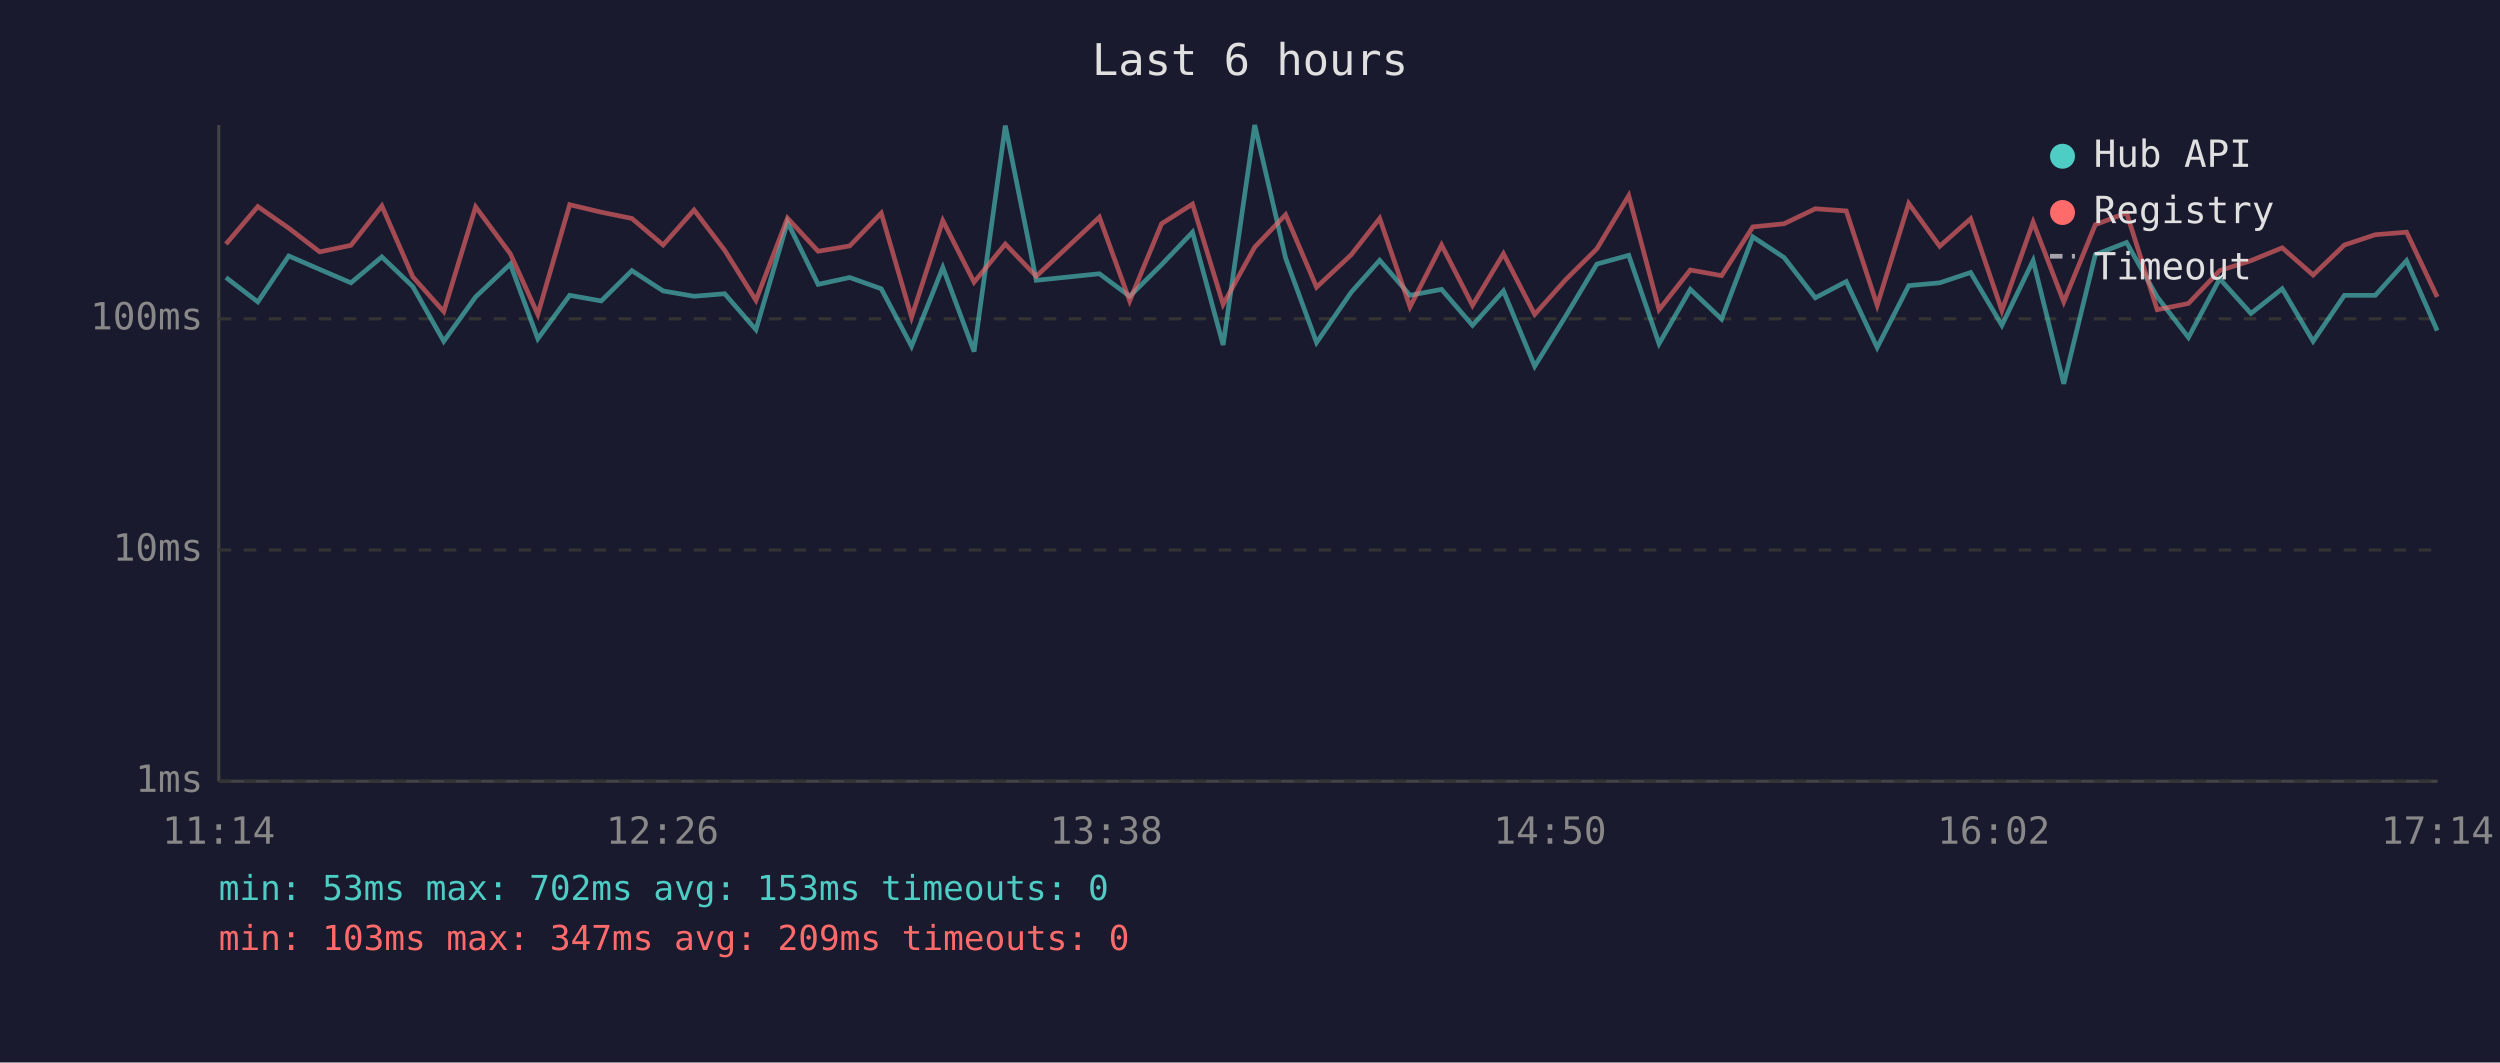
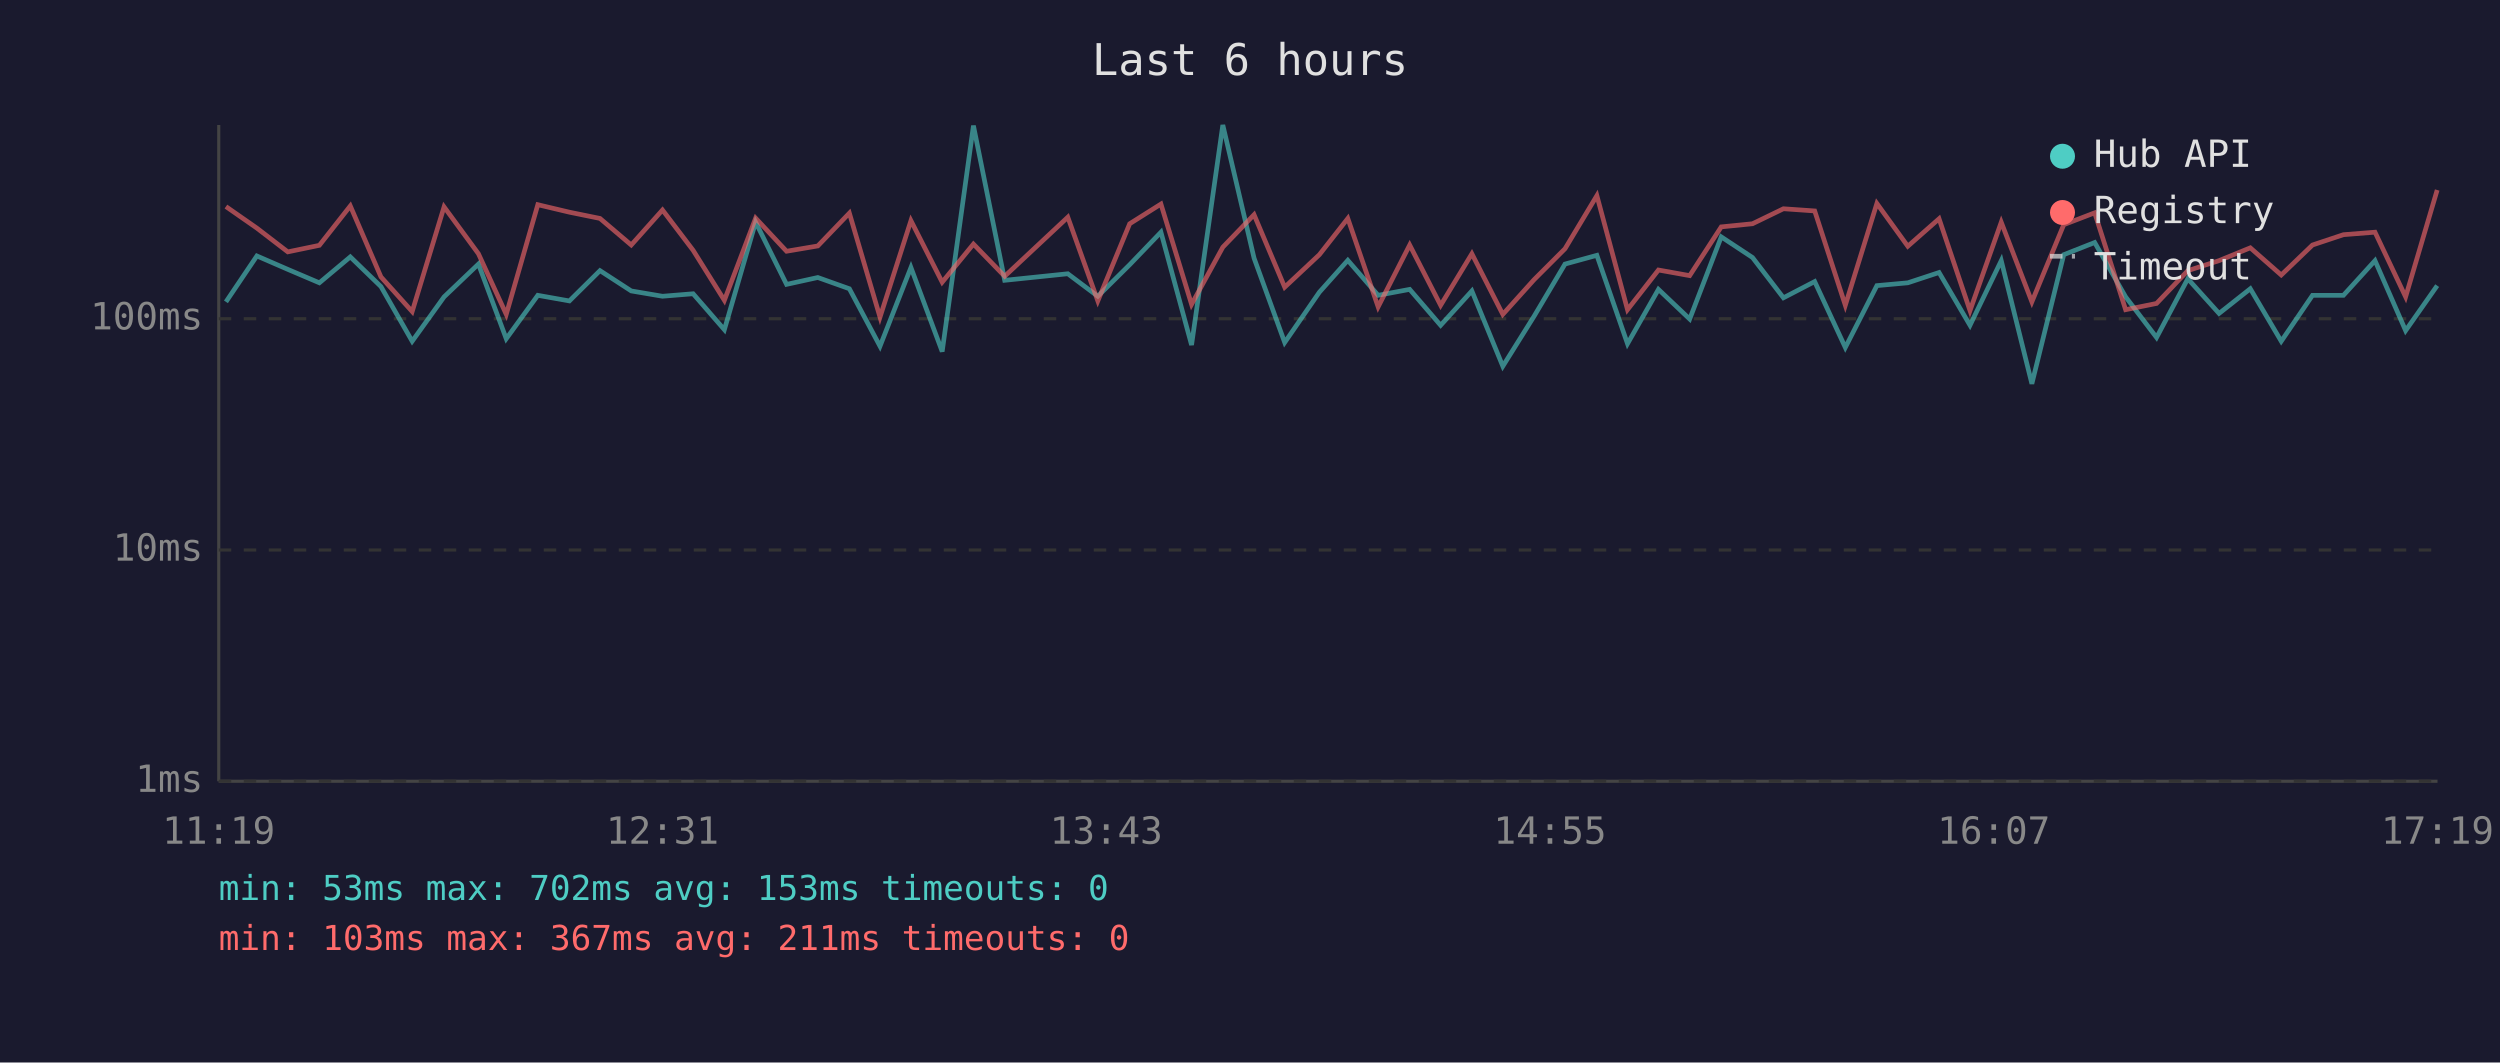
<svg xmlns="http://www.w3.org/2000/svg" viewBox="0 0 800 340" font-family="monospace" font-size="12">
  <rect width="800" height="340" fill="#1a1a2e" />
  <text x="400" y="24" fill="#e0e0e0" font-size="14" text-anchor="middle">Last 6 hours</text>
  <line x1="70" y1="40" x2="70" y2="250" stroke="#444" stroke-width="1" />
  <line x1="70" y1="250" x2="780" y2="250" stroke="#444" stroke-width="1" />
  <line x1="70" y1="250" x2="780" y2="250" stroke="#333" stroke-width="1" stroke-dasharray="4" />
  <text x="65" y="250" fill="#888" text-anchor="end" dominant-baseline="middle">1ms</text>
  <line x1="70" y1="176" x2="780" y2="176" stroke="#333" stroke-width="1" stroke-dasharray="4" />
  <text x="65" y="176" fill="#888" text-anchor="end" dominant-baseline="middle">10ms</text>
  <line x1="70" y1="102" x2="780" y2="102" stroke="#333" stroke-width="1" stroke-dasharray="4" />
  <text x="65" y="102" fill="#888" text-anchor="end" dominant-baseline="middle">100ms</text>
-   <text x="70" y="270" fill="#888" text-anchor="middle">11:14</text>
-   <text x="212" y="270" fill="#888" text-anchor="middle">12:26</text>
-   <text x="354" y="270" fill="#888" text-anchor="middle">13:38</text>
-   <text x="496" y="270" fill="#888" text-anchor="middle">14:50</text>
-   <text x="638" y="270" fill="#888" text-anchor="middle">16:02</text>
-   <text x="780" y="270" fill="#888" text-anchor="middle">17:14</text>
-   <polyline points="72.3,88.8 82.5,96.6 92.4,81.9 102.3,86.2 112.3,90.5 122.2,82.2 132.1,91.7 142.0,109.2 152.2,95.0 163.3,84.5 172.1,108.4 182.3,94.5 192.4,96.3 202.2,86.6 212.2,93.1 222.1,94.8 231.9,94.0 241.9,105.5 252.0,71.1 261.8,91.0 271.9,88.8 282.0,92.4 291.7,110.8 301.7,85.6 311.7,112.5 321.7,40.2 331.6,89.7 351.8,87.6 361.5,94.8 371.7,84.7 381.6,74.3 391.4,110.4 401.5,40.0 411.4,82.6 421.3,109.6 432.4,93.5 441.5,83.3 451.2,94.5 461.3,92.6 471.2,104.1 481.1,93.1 491.1,117.2 501.0,101.2 511.0,84.5 521.2,81.7 530.9,110.0 540.9,92.6 550.9,102.1 560.9,75.8 570.9,82.4 580.9,95.3 590.8,90.1 600.7,111.2 610.8,91.4 620.7,90.5 630.6,87.2 640.6,104.1 650.6,83.4 660.4,122.8 670.5,81.5 680.5,77.6 690.3,95.0 700.3,108.0 710.3,89.2 720.3,100.3 730.3,92.4 740.2,109.2 750.2,94.5 760.1,94.5 770.1,83.4 779.9,105.8" fill="none" stroke="#4ecdc4" stroke-width="1.5" opacity="0.6" />
-   <polyline points="72.3,78.1 82.5,66.1 92.4,73.0 102.3,80.6 112.3,78.5 122.2,65.9 132.1,88.6 142.0,99.7 152.2,66.2 163.3,81.2 172.1,100.6 182.3,65.5 192.4,67.9 202.2,69.9 212.2,78.4 222.1,67.2 231.9,80.1 241.9,96.1 252.0,69.8 261.8,80.4 271.9,78.7 282.0,68.2 291.7,101.5 301.7,70.6 311.7,90.3 321.7,78.1 331.6,88.4 351.8,69.5 361.5,96.3 371.7,71.6 381.6,65.3 391.4,97.4 401.5,79.1 411.4,68.7 421.3,91.9 432.4,81.5 441.5,69.9 451.2,98.2 461.3,78.4 471.2,97.7 481.1,81.2 491.1,100.6 501.0,89.5 511.0,79.6 521.2,62.6 530.9,99.1 540.9,86.4 550.9,88.2 560.9,72.6 570.9,71.6 580.9,66.8 590.8,67.5 600.7,97.7 610.8,65.1 620.7,78.8 630.6,70.0 640.6,99.4 650.6,71.1 660.4,96.6 670.5,71.9 680.5,68.1 690.3,99.1 700.3,97.1 710.3,86.6 720.3,83.4 730.3,79.3 740.2,88.0 750.2,78.4 760.1,75.1 770.1,74.3 779.9,95.0" fill="none" stroke="#ff6b6b" stroke-width="1.5" opacity="0.6" />
+   <text x="70" y="270" fill="#888" text-anchor="middle">11:19</text>
+   <text x="212" y="270" fill="#888" text-anchor="middle">12:31</text>
+   <text x="354" y="270" fill="#888" text-anchor="middle">13:43</text>
+   <text x="496" y="270" fill="#888" text-anchor="middle">14:55</text>
+   <text x="638" y="270" fill="#888" text-anchor="middle">16:07</text>
+   <text x="780" y="270" fill="#888" text-anchor="middle">17:19</text>
+   <polyline points="72.3,96.6 82.2,81.9 92.1,86.2 102.2,90.5 112.1,82.2 121.9,91.7 131.9,109.2 142.1,95.0 153.1,84.5 162.0,108.4 172.1,94.5 182.2,96.3 192.0,86.6 202.0,93.1 212.0,94.8 221.8,94.0 231.8,105.5 241.8,71.1 251.7,91.0 261.7,88.8 271.8,92.4 281.6,110.8 291.5,85.6 301.5,112.5 311.5,40.2 321.5,89.7 341.7,87.6 351.3,94.8 361.5,84.7 371.5,74.3 381.3,110.4 391.3,40.0 401.3,82.6 411.1,109.6 422.2,93.5 431.3,83.3 441.0,94.5 451.1,92.6 461.0,104.1 471.0,93.1 480.9,117.2 490.9,101.2 500.8,84.5 511.0,81.7 520.8,110.0 530.7,92.6 540.7,102.1 550.8,75.8 560.8,82.4 570.7,95.3 580.7,90.1 590.5,111.2 600.6,91.4 610.5,90.5 620.5,87.2 630.4,104.1 640.4,83.4 650.2,122.8 660.4,81.5 670.3,77.6 680.2,95.0 690.1,108.0 700.1,89.2 710.1,100.3 720.1,92.4 730.0,109.2 740.0,94.5 749.9,94.5 760.0,83.4 769.8,105.8 779.9,91.4" fill="none" stroke="#4ecdc4" stroke-width="1.5" opacity="0.6" />
+   <polyline points="72.3,66.1 82.2,73.0 92.1,80.6 102.2,78.5 112.1,65.9 121.9,88.6 131.9,99.7 142.1,66.2 153.1,81.2 162.0,100.6 172.1,65.5 182.2,67.9 192.0,69.9 202.0,78.4 212.0,67.2 221.8,80.1 231.8,96.1 241.8,69.8 251.7,80.4 261.7,78.7 271.8,68.2 281.6,101.5 291.5,70.6 301.5,90.3 311.5,78.1 321.5,88.4 341.7,69.5 351.3,96.3 361.5,71.6 371.5,65.3 381.3,97.4 391.3,79.1 401.3,68.7 411.1,91.9 422.2,81.5 431.3,69.9 441.0,98.2 451.1,78.4 461.0,97.7 471.0,81.2 480.9,100.6 490.9,89.5 500.8,79.6 511.0,62.6 520.8,99.1 530.7,86.4 540.7,88.2 550.8,72.6 560.8,71.6 570.7,66.8 580.7,67.5 590.5,97.7 600.6,65.1 610.5,78.8 620.5,70.0 630.4,99.4 640.4,71.1 650.2,96.6 660.4,71.9 670.3,68.1 680.2,99.1 690.1,97.1 700.1,86.6 710.1,83.4 720.1,79.3 730.0,88.0 740.0,78.4 749.9,75.1 760.0,74.3 769.8,95.0 779.9,60.8" fill="none" stroke="#ff6b6b" stroke-width="1.5" opacity="0.6" />
  <circle cx="660" cy="50" r="4" fill="#4ecdc4" />
  <text x="670" y="50" fill="#e0e0e0" dominant-baseline="middle">Hub API</text>
  <circle cx="660" cy="68" r="4" fill="#ff6b6b" />
  <text x="670" y="68" fill="#e0e0e0" dominant-baseline="middle">Registry</text>
  <line x1="656" y1="82" x2="664" y2="82" stroke="#e0e0e0" stroke-width="1.5" stroke-dasharray="4,3" opacity="0.7" />
  <text x="670" y="86" fill="#e0e0e0" dominant-baseline="middle">Timeout</text>
  <text x="70" y="288" fill="#4ecdc4" font-size="11">min: 53ms  max: 702ms  avg: 153ms  timeouts: 0</text>
-   <text x="70" y="304" fill="#ff6b6b" font-size="11">min: 103ms  max: 347ms  avg: 209ms  timeouts: 0</text>
+   <text x="70" y="304" fill="#ff6b6b" font-size="11">min: 103ms  max: 367ms  avg: 211ms  timeouts: 0</text>
</svg>
